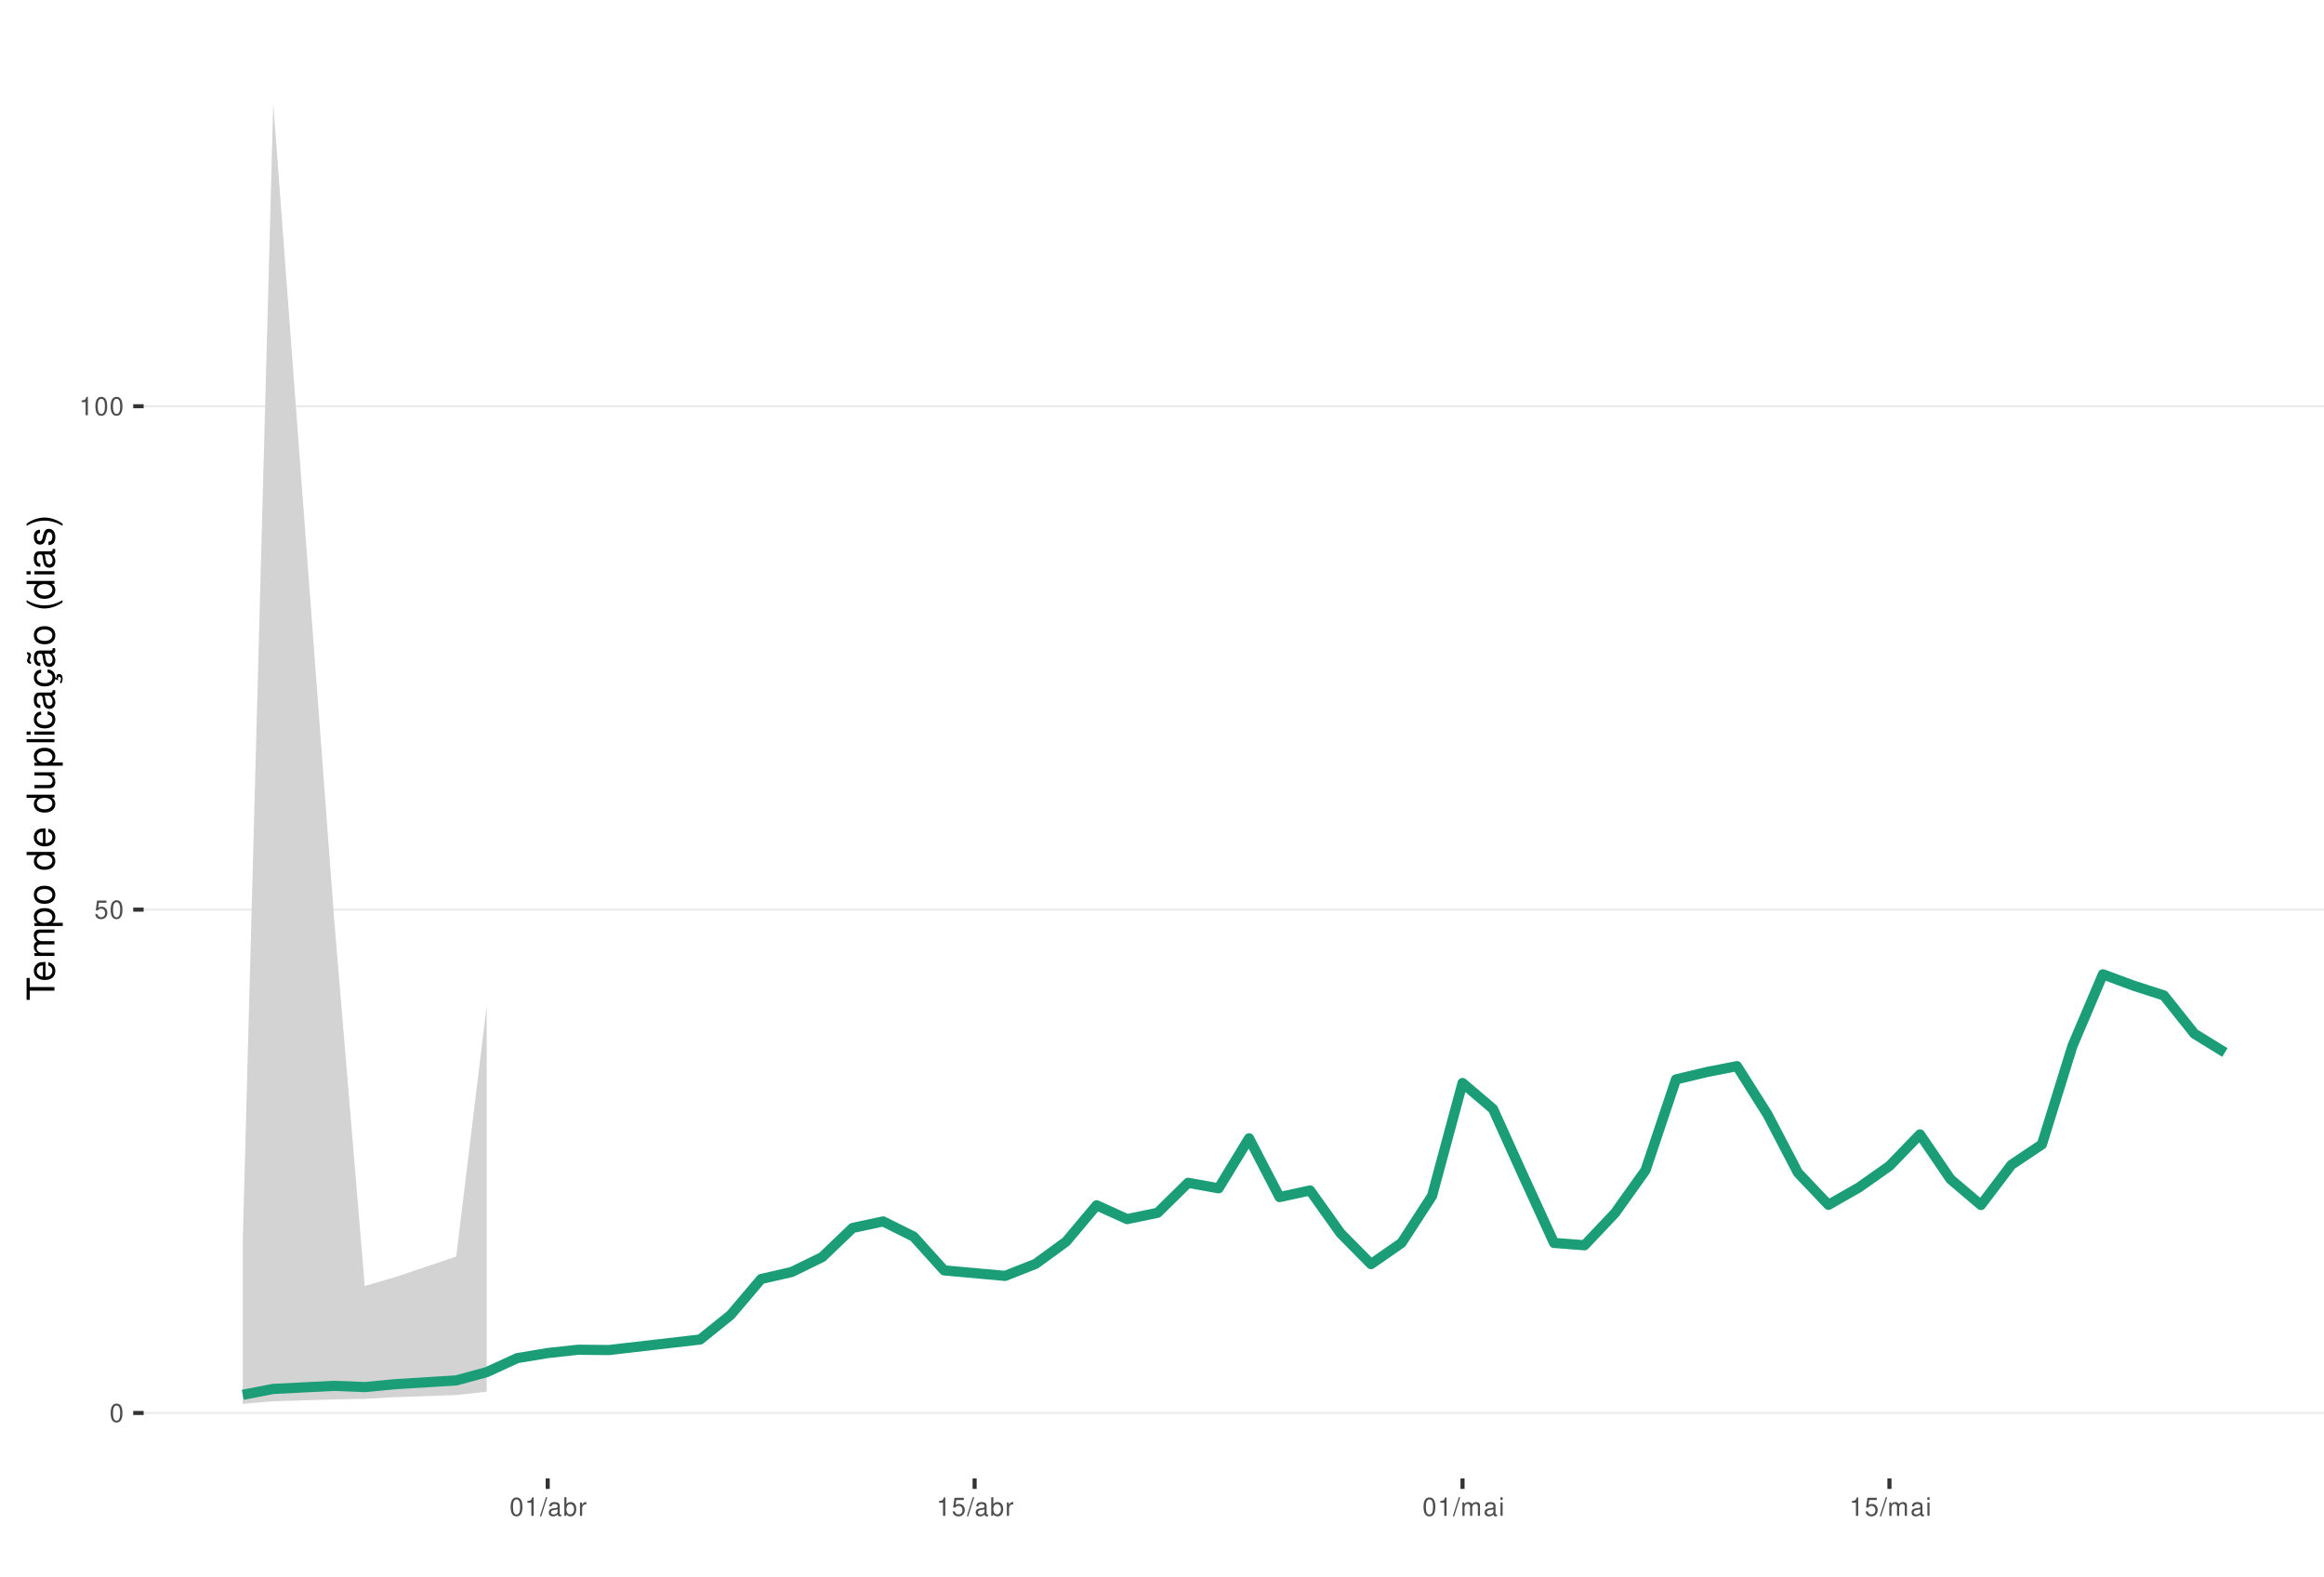
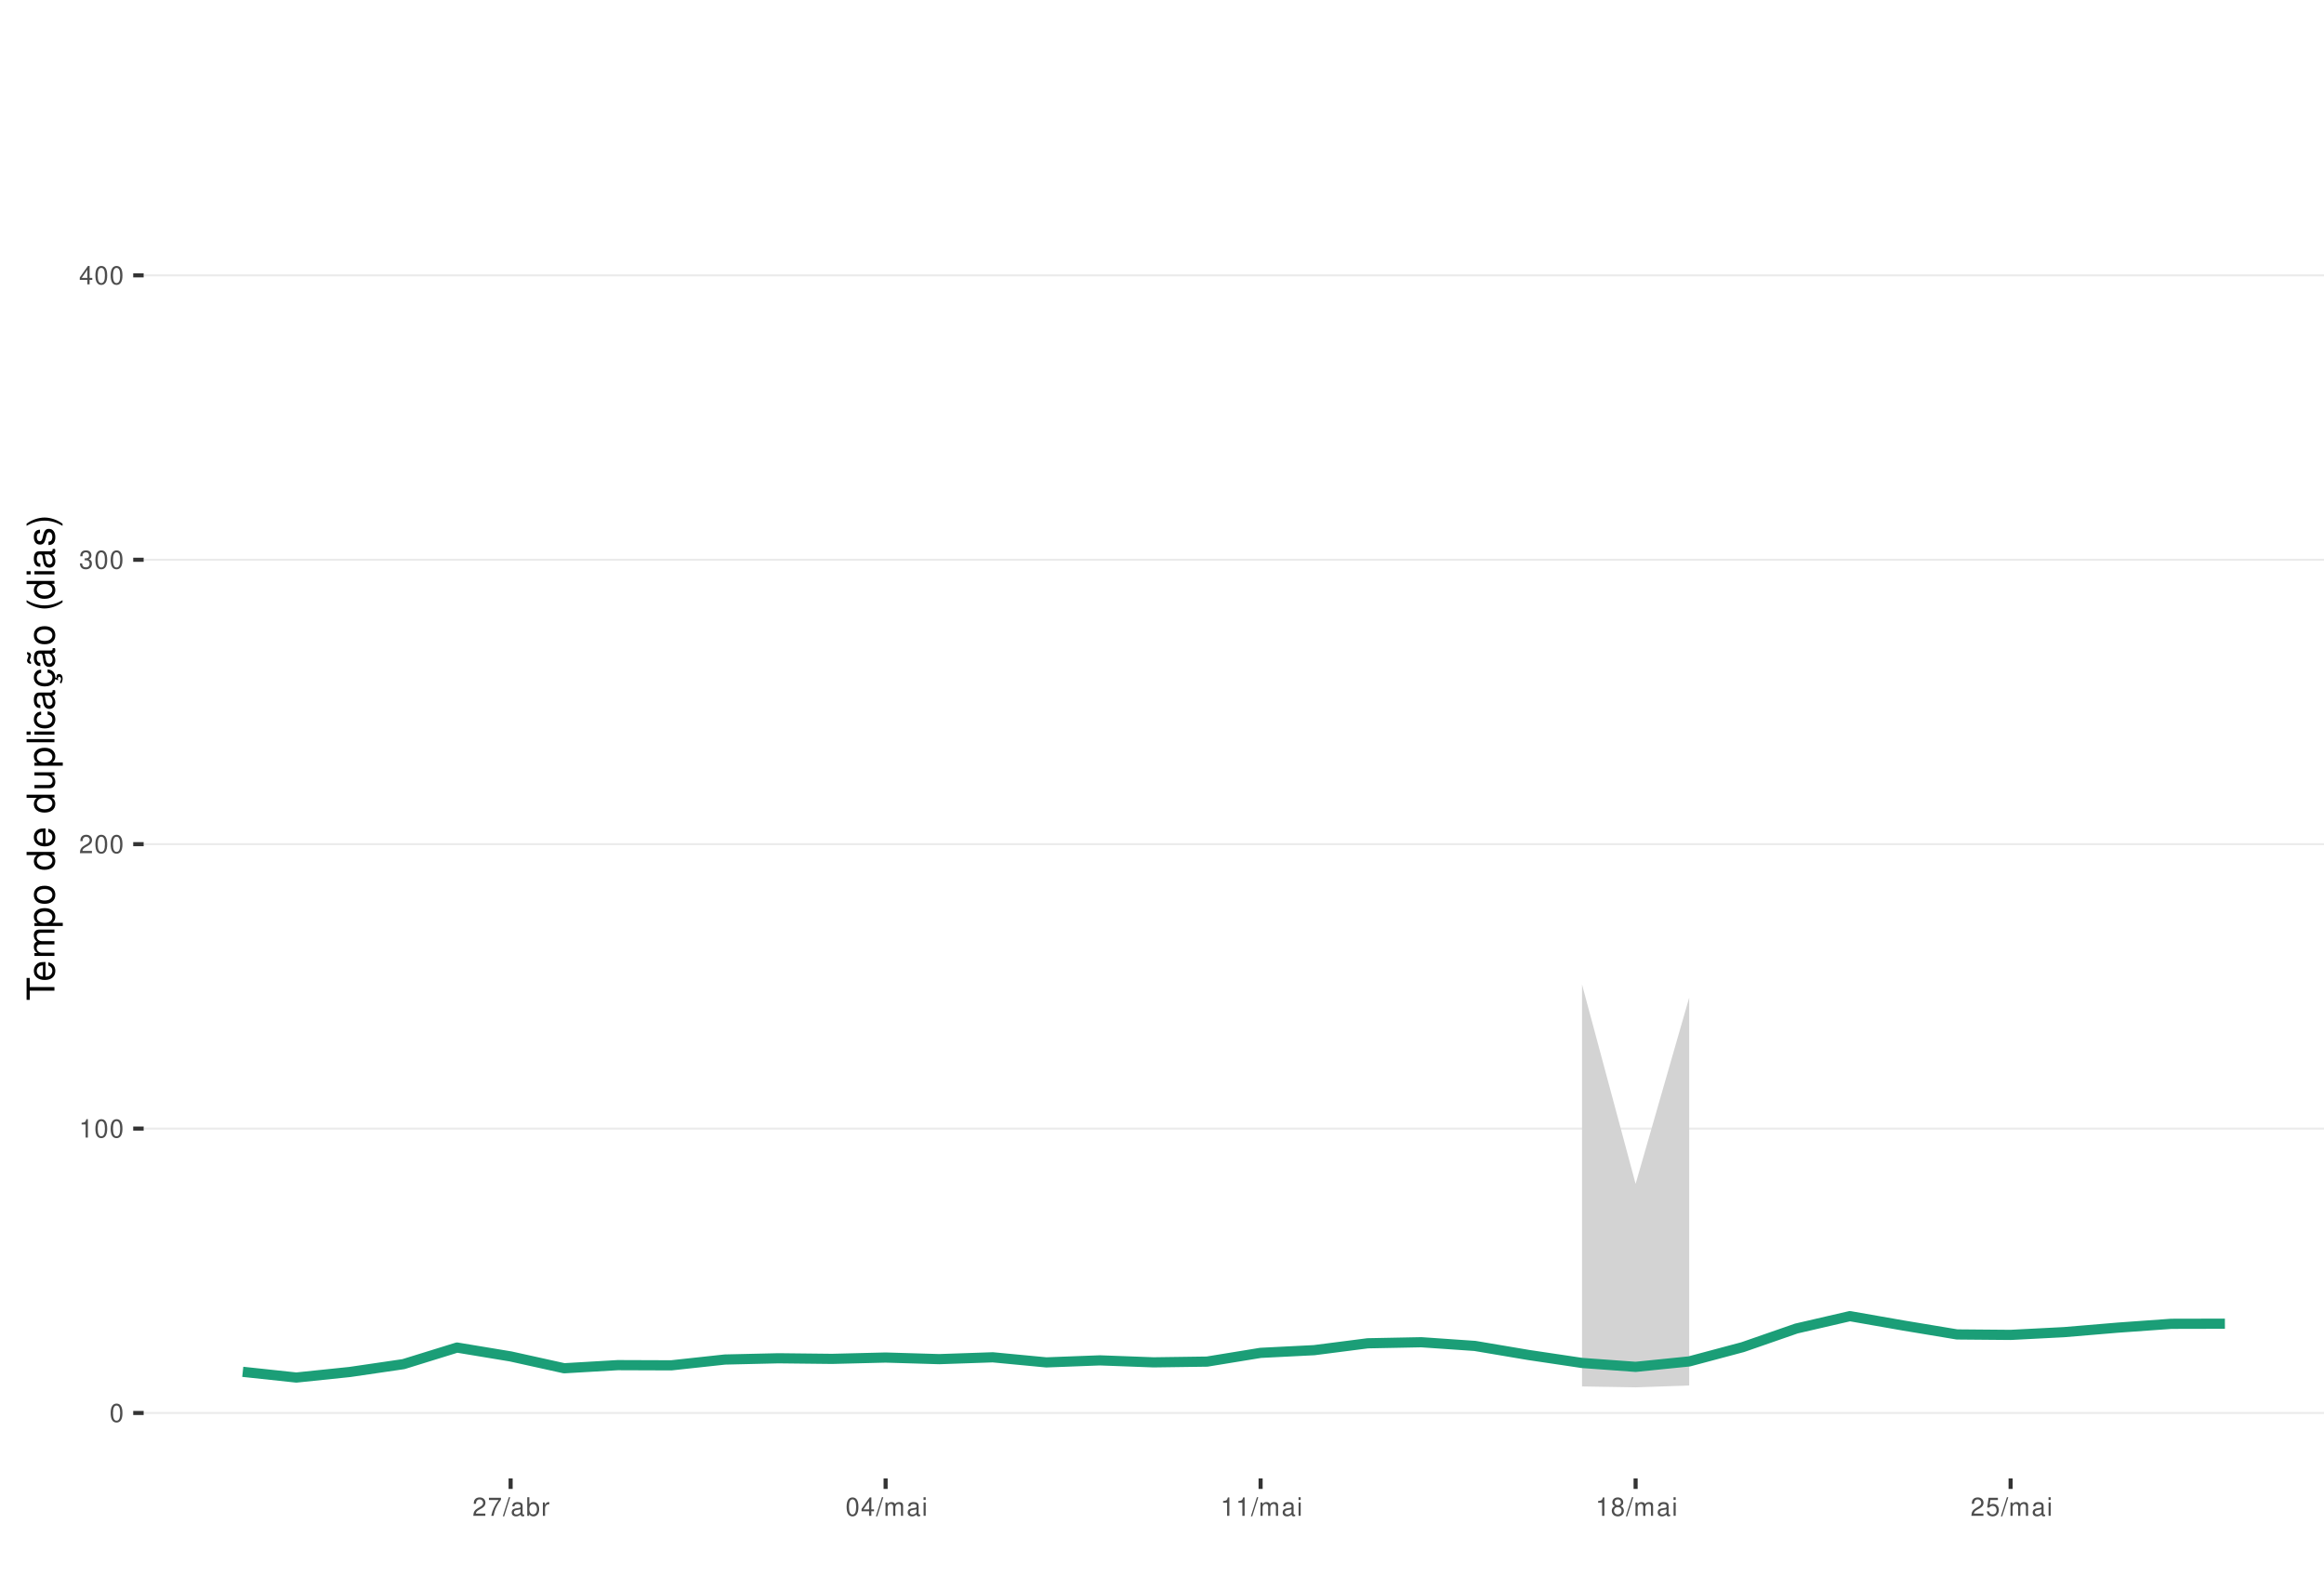
<svg xmlns="http://www.w3.org/2000/svg" xmlns:xlink="http://www.w3.org/1999/xlink" width="609pt" height="413pt" viewBox="0 0 609 413" version="1.1">
  <defs>
    <g>
      <symbol overflow="visible" id="glyph0-0">
        <path style="stroke:none;" d="" />
      </symbol>
      <symbol overflow="visible" id="glyph0-1">
        <path style="stroke:none;" d="M 1.828 -4.812 C 1.391 -4.812 0.984 -4.609 0.75 -4.281 C 0.438 -3.859 0.281 -3.219 0.281 -2.328 C 0.281 -0.703 0.812 0.156 1.828 0.156 C 2.828 0.156 3.375 -0.703 3.375 -2.297 C 3.375 -3.219 3.234 -3.844 2.922 -4.281 C 2.672 -4.625 2.281 -4.812 1.828 -4.812 Z M 1.828 -4.297 C 2.469 -4.297 2.781 -3.641 2.781 -2.344 C 2.781 -0.969 2.469 -0.328 1.812 -0.328 C 1.203 -0.328 0.891 -1 0.891 -2.328 C 0.891 -3.641 1.203 -4.297 1.828 -4.297 Z M 1.828 -4.297 " />
      </symbol>
      <symbol overflow="visible" id="glyph0-2">
+         <path style="stroke:none;" d="M 1.719 -3.422 L 1.719 0 L 2.312 0 L 2.312 -4.812 L 1.922 -4.812 C 1.719 -4.078 1.578 -3.969 0.672 -3.859 L 0.672 -3.422 Z M 1.719 -3.422 " />
+       </symbol>
+       <symbol overflow="visible" id="glyph0-3">
+         <path style="stroke:none;" d="M 3.375 -0.578 L 0.891 -0.578 C 0.938 -0.984 1.156 -1.234 1.734 -1.578 L 2.406 -1.953 C 3.062 -2.328 3.406 -2.812 3.406 -3.406 C 3.406 -3.812 3.234 -4.188 2.969 -4.438 C 2.688 -4.688 2.344 -4.812 1.891 -4.812 C 1.297 -4.812 0.844 -4.594 0.578 -4.188 C 0.422 -3.938 0.344 -3.641 0.328 -3.141 L 0.922 -3.141 C 0.938 -3.469 0.984 -3.672 1.062 -3.828 C 1.219 -4.125 1.516 -4.297 1.875 -4.297 C 2.406 -4.297 2.797 -3.906 2.797 -3.391 C 2.797 -3.016 2.578 -2.672 2.156 -2.438 L 1.547 -2.078 C 0.562 -1.516 0.281 -1.062 0.219 0 L 3.375 0 Z M 3.375 -0.578 " />
+       </symbol>
+       <symbol overflow="visible" id="glyph0-4">
+         <path style="stroke:none;" d="M 1.469 -2.219 L 1.797 -2.219 C 2.422 -2.219 2.766 -1.922 2.766 -1.344 C 2.766 -0.734 2.406 -0.359 1.797 -0.359 C 1.156 -0.359 0.844 -0.688 0.797 -1.391 L 0.219 -1.391 C 0.234 -1.016 0.312 -0.766 0.422 -0.547 C 0.672 -0.078 1.125 0.156 1.766 0.156 C 2.75 0.156 3.375 -0.438 3.375 -1.344 C 3.375 -1.953 3.141 -2.297 2.562 -2.484 C 3.016 -2.672 3.234 -3 3.234 -3.484 C 3.234 -4.312 2.688 -4.812 1.797 -4.812 C 0.844 -4.812 0.328 -4.281 0.312 -3.266 L 0.906 -3.266 C 0.906 -3.547 0.938 -3.719 1 -3.875 C 1.141 -4.141 1.438 -4.297 1.797 -4.297 C 2.312 -4.297 2.625 -3.984 2.625 -3.469 C 2.625 -3.125 2.516 -2.922 2.25 -2.812 C 2.094 -2.75 1.875 -2.719 1.469 -2.703 Z M 1.469 -2.219 " />
+       </symbol>
+       <symbol overflow="visible" id="glyph0-5">
+         <path style="stroke:none;" d="M 2.172 -1.172 L 2.172 0 L 2.766 0 L 2.766 -1.172 L 3.469 -1.172 L 3.469 -1.688 L 2.766 -1.688 L 2.766 -4.812 L 2.328 -4.812 L 0.188 -1.781 L 0.188 -1.172 Z M 2.172 -1.688 L 0.703 -1.688 L 2.172 -3.812 Z M 2.172 -1.688 " />
+       </symbol>
+       <symbol overflow="visible" id="glyph0-6">
+         <path style="stroke:none;" d="M 3.469 -4.719 L 0.312 -4.719 L 0.312 -4.141 L 2.859 -4.141 C 1.734 -2.531 1.266 -1.547 0.922 0 L 1.547 0 C 1.797 -1.516 2.391 -2.812 3.469 -4.234 Z M 3.469 -4.719 " />
+       </symbol>
+       <symbol overflow="visible" id="glyph0-7">
+         <path style="stroke:none;" d="M 1.531 -4.859 L -0.047 0.141 L 0.312 0.141 L 1.891 -4.859 Z M 1.531 -4.859 " />
+       </symbol>
+       <symbol overflow="visible" id="glyph0-8">
+         <path style="stroke:none;" d="M 3.562 -0.328 C 3.5 -0.312 3.469 -0.312 3.438 -0.312 C 3.25 -0.312 3.141 -0.406 3.141 -0.578 L 3.141 -2.641 C 3.141 -3.25 2.688 -3.594 1.828 -3.594 C 1.312 -3.594 0.906 -3.438 0.672 -3.188 C 0.516 -3 0.453 -2.797 0.438 -2.453 L 0.984 -2.453 C 1.031 -2.875 1.297 -3.078 1.812 -3.078 C 2.312 -3.078 2.594 -2.891 2.594 -2.562 L 2.594 -2.406 C 2.578 -2.172 2.469 -2.078 2.016 -2.031 C 1.219 -1.922 1.109 -1.891 0.891 -1.812 C 0.484 -1.641 0.281 -1.328 0.281 -0.875 C 0.281 -0.25 0.719 0.156 1.422 0.156 C 1.859 0.156 2.219 0 2.609 -0.359 C 2.656 0 2.828 0.156 3.188 0.156 C 3.297 0.156 3.375 0.141 3.562 0.094 Z M 2.594 -1.094 C 2.594 -0.906 2.531 -0.797 2.375 -0.641 C 2.141 -0.438 1.875 -0.328 1.547 -0.328 C 1.109 -0.328 0.859 -0.547 0.859 -0.891 C 0.859 -1.266 1.094 -1.438 1.703 -1.531 C 2.297 -1.609 2.406 -1.641 2.594 -1.719 Z M 2.594 -1.094 " />
+       </symbol>
+       <symbol overflow="visible" id="glyph0-9">
+         <path style="stroke:none;" d="M 0.359 -4.859 L 0.359 0 L 0.859 0 L 0.859 -0.453 C 1.125 -0.047 1.484 0.156 1.969 0.156 C 2.875 0.156 3.484 -0.594 3.484 -1.75 C 3.484 -2.891 2.922 -3.594 1.984 -3.594 C 1.516 -3.594 1.172 -3.406 0.906 -3.016 L 0.906 -4.859 Z M 1.891 -3.062 C 2.5 -3.062 2.906 -2.531 2.906 -1.703 C 2.906 -0.906 2.484 -0.359 1.891 -0.359 C 1.297 -0.359 0.906 -0.906 0.906 -1.719 C 0.906 -2.531 1.297 -3.062 1.891 -3.062 Z M 1.891 -3.062 " />
+       </symbol>
+       <symbol overflow="visible" id="glyph0-10">
+         <path style="stroke:none;" d="M 0.453 -3.484 L 0.453 0 L 1.016 0 L 1.016 -1.812 C 1.031 -2.656 1.375 -3.016 2.141 -3 L 2.141 -3.562 C 2.047 -3.578 1.984 -3.594 1.922 -3.594 C 1.562 -3.594 1.297 -3.375 0.969 -2.859 L 0.969 -3.484 Z M 0.453 -3.484 " />
+       </symbol>
+       <symbol overflow="visible" id="glyph0-11">
+         <path style="stroke:none;" d="M 0.469 -3.484 L 0.469 0 L 1.031 0 L 1.031 -2.188 C 1.031 -2.703 1.391 -3.109 1.844 -3.109 C 2.25 -3.109 2.484 -2.844 2.484 -2.406 L 2.484 0 L 3.047 0 L 3.047 -2.188 C 3.047 -2.703 3.422 -3.109 3.875 -3.109 C 4.266 -3.109 4.516 -2.844 4.516 -2.406 L 4.516 0 L 5.078 0 L 5.078 -2.609 C 5.078 -3.234 4.719 -3.594 4.062 -3.594 C 3.594 -3.594 3.312 -3.453 2.984 -3.062 C 2.781 -3.422 2.5 -3.594 2.047 -3.594 C 1.578 -3.594 1.266 -3.422 0.984 -3 L 0.984 -3.484 Z M 0.469 -3.484 " />
+       </symbol>
+       <symbol overflow="visible" id="glyph0-12">
+         <path style="stroke:none;" d="M 1 -3.484 L 0.453 -3.484 L 0.453 0 L 1 0 Z M 1 -4.859 L 0.438 -4.859 L 0.438 -4.156 L 1 -4.156 Z M 1 -4.859 " />
+       </symbol>
+       <symbol overflow="visible" id="glyph0-13">
+         <path style="stroke:none;" d="M 2.609 -2.531 C 3.094 -2.828 3.25 -3.078 3.25 -3.531 C 3.25 -4.281 2.672 -4.812 1.828 -4.812 C 1 -4.812 0.406 -4.281 0.406 -3.531 C 0.406 -3.078 0.562 -2.844 1.047 -2.531 C 0.516 -2.266 0.25 -1.875 0.25 -1.344 C 0.25 -0.453 0.891 0.156 1.828 0.156 C 2.766 0.156 3.422 -0.453 3.422 -1.344 C 3.422 -1.875 3.141 -2.266 2.609 -2.531 Z M 1.828 -4.297 C 2.328 -4.297 2.656 -4 2.656 -3.516 C 2.656 -3.062 2.328 -2.766 1.828 -2.766 C 1.328 -2.766 1.016 -3.062 1.016 -3.531 C 1.016 -4 1.328 -4.297 1.828 -4.297 Z M 1.828 -2.266 C 2.422 -2.266 2.812 -1.891 2.812 -1.328 C 2.812 -0.75 2.422 -0.359 1.812 -0.359 C 1.25 -0.359 0.844 -0.766 0.844 -1.312 C 0.844 -1.891 1.234 -2.266 1.828 -2.266 Z M 1.828 -2.266 " />
+       </symbol>
+       <symbol overflow="visible" id="glyph0-14">
        <path style="stroke:none;" d="M 3.172 -4.719 L 0.734 -4.719 L 0.375 -2.156 L 0.922 -2.156 C 1.188 -2.469 1.422 -2.594 1.797 -2.594 C 2.422 -2.594 2.812 -2.156 2.812 -1.453 C 2.812 -0.781 2.422 -0.359 1.781 -0.359 C 1.266 -0.359 0.953 -0.625 0.812 -1.156 L 0.234 -1.156 C 0.312 -0.766 0.375 -0.578 0.516 -0.406 C 0.781 -0.047 1.266 0.156 1.797 0.156 C 2.75 0.156 3.422 -0.547 3.422 -1.531 C 3.422 -2.469 2.797 -3.109 1.891 -3.109 C 1.562 -3.109 1.297 -3.016 1.016 -2.828 L 1.203 -4.141 L 3.172 -4.141 Z M 3.172 -4.719 " />
-       </symbol>
-       <symbol overflow="visible" id="glyph0-3">
-         <path style="stroke:none;" d="M 1.719 -3.422 L 1.719 0 L 2.312 0 L 2.312 -4.812 L 1.922 -4.812 C 1.719 -4.078 1.578 -3.969 0.672 -3.859 L 0.672 -3.422 Z M 1.719 -3.422 " />
-       </symbol>
-       <symbol overflow="visible" id="glyph0-4">
-         <path style="stroke:none;" d="M 1.531 -4.859 L -0.047 0.141 L 0.312 0.141 L 1.891 -4.859 Z M 1.531 -4.859 " />
-       </symbol>
-       <symbol overflow="visible" id="glyph0-5">
-         <path style="stroke:none;" d="M 3.562 -0.328 C 3.5 -0.312 3.469 -0.312 3.438 -0.312 C 3.25 -0.312 3.141 -0.406 3.141 -0.578 L 3.141 -2.641 C 3.141 -3.25 2.688 -3.594 1.828 -3.594 C 1.312 -3.594 0.906 -3.438 0.672 -3.188 C 0.516 -3 0.453 -2.797 0.438 -2.453 L 0.984 -2.453 C 1.031 -2.875 1.297 -3.078 1.812 -3.078 C 2.312 -3.078 2.594 -2.891 2.594 -2.562 L 2.594 -2.406 C 2.578 -2.172 2.469 -2.078 2.016 -2.031 C 1.219 -1.922 1.109 -1.891 0.891 -1.812 C 0.484 -1.641 0.281 -1.328 0.281 -0.875 C 0.281 -0.25 0.719 0.156 1.422 0.156 C 1.859 0.156 2.219 0 2.609 -0.359 C 2.656 0 2.828 0.156 3.188 0.156 C 3.297 0.156 3.375 0.141 3.562 0.094 Z M 2.594 -1.094 C 2.594 -0.906 2.531 -0.797 2.375 -0.641 C 2.141 -0.438 1.875 -0.328 1.547 -0.328 C 1.109 -0.328 0.859 -0.547 0.859 -0.891 C 0.859 -1.266 1.094 -1.438 1.703 -1.531 C 2.297 -1.609 2.406 -1.641 2.594 -1.719 Z M 2.594 -1.094 " />
-       </symbol>
-       <symbol overflow="visible" id="glyph0-6">
-         <path style="stroke:none;" d="M 0.359 -4.859 L 0.359 0 L 0.859 0 L 0.859 -0.453 C 1.125 -0.047 1.484 0.156 1.969 0.156 C 2.875 0.156 3.484 -0.594 3.484 -1.75 C 3.484 -2.891 2.922 -3.594 1.984 -3.594 C 1.516 -3.594 1.172 -3.406 0.906 -3.016 L 0.906 -4.859 Z M 1.891 -3.062 C 2.5 -3.062 2.906 -2.531 2.906 -1.703 C 2.906 -0.906 2.484 -0.359 1.891 -0.359 C 1.297 -0.359 0.906 -0.906 0.906 -1.719 C 0.906 -2.531 1.297 -3.062 1.891 -3.062 Z M 1.891 -3.062 " />
-       </symbol>
-       <symbol overflow="visible" id="glyph0-7">
-         <path style="stroke:none;" d="M 0.453 -3.484 L 0.453 0 L 1.016 0 L 1.016 -1.812 C 1.031 -2.656 1.375 -3.016 2.141 -3 L 2.141 -3.562 C 2.047 -3.578 1.984 -3.594 1.922 -3.594 C 1.562 -3.594 1.297 -3.375 0.969 -2.859 L 0.969 -3.484 Z M 0.453 -3.484 " />
-       </symbol>
-       <symbol overflow="visible" id="glyph0-8">
-         <path style="stroke:none;" d="M 0.469 -3.484 L 0.469 0 L 1.031 0 L 1.031 -2.188 C 1.031 -2.703 1.391 -3.109 1.844 -3.109 C 2.25 -3.109 2.484 -2.844 2.484 -2.406 L 2.484 0 L 3.047 0 L 3.047 -2.188 C 3.047 -2.703 3.422 -3.109 3.875 -3.109 C 4.266 -3.109 4.516 -2.844 4.516 -2.406 L 4.516 0 L 5.078 0 L 5.078 -2.609 C 5.078 -3.234 4.719 -3.594 4.062 -3.594 C 3.594 -3.594 3.312 -3.453 2.984 -3.062 C 2.781 -3.422 2.5 -3.594 2.047 -3.594 C 1.578 -3.594 1.266 -3.422 0.984 -3 L 0.984 -3.484 Z M 0.469 -3.484 " />
-       </symbol>
-       <symbol overflow="visible" id="glyph0-9">
-         <path style="stroke:none;" d="M 1 -3.484 L 0.453 -3.484 L 0.453 0 L 1 0 Z M 1 -4.859 L 0.438 -4.859 L 0.438 -4.156 L 1 -4.156 Z M 1 -4.859 " />
      </symbol>
      <symbol overflow="visible" id="glyph1-0">
        <path style="stroke:none;" d="" />
      </symbol>
      <symbol overflow="visible" id="glyph1-1">
        <path style="stroke:none;" d="M -6.469 -3.547 L -6.469 -5.938 L -7.297 -5.938 L -7.297 -0.203 L -6.469 -0.203 L -6.469 -2.609 L 0 -2.609 L 0 -3.547 Z M -6.469 -3.547 " />
      </symbol>
      <symbol overflow="visible" id="glyph1-2">
        <path style="stroke:none;" d="M -2.344 -5.125 C -3.141 -5.125 -3.625 -5.062 -4.016 -4.922 C -4.875 -4.578 -5.391 -3.781 -5.391 -2.797 C -5.391 -1.344 -4.281 -0.406 -2.547 -0.406 C -0.812 -0.406 0.234 -1.297 0.234 -2.781 C 0.234 -3.984 -0.453 -4.812 -1.594 -5.016 L -1.594 -4.188 C -0.906 -3.953 -0.547 -3.484 -0.547 -2.812 C -0.547 -2.281 -0.781 -1.828 -1.219 -1.547 C -1.516 -1.344 -1.812 -1.281 -2.344 -1.266 Z M -3.016 -1.297 C -3.984 -1.359 -4.625 -1.953 -4.625 -2.797 C -4.625 -3.641 -3.953 -4.234 -3.016 -4.234 Z M -3.016 -1.297 " />
      </symbol>
      <symbol overflow="visible" id="glyph1-3">
        <path style="stroke:none;" d="M -5.234 -0.703 L 0 -0.703 L 0 -1.547 L -3.297 -1.547 C -4.047 -1.547 -4.656 -2.094 -4.656 -2.766 C -4.656 -3.391 -4.281 -3.734 -3.609 -3.734 L 0 -3.734 L 0 -4.578 L -3.297 -4.578 C -4.047 -4.578 -4.656 -5.125 -4.656 -5.812 C -4.656 -6.422 -4.266 -6.781 -3.609 -6.781 L 0 -6.781 L 0 -7.625 L -3.938 -7.625 C -4.875 -7.625 -5.391 -7.078 -5.391 -6.094 C -5.391 -5.406 -5.188 -4.984 -4.594 -4.484 C -5.156 -4.188 -5.391 -3.766 -5.391 -3.078 C -5.391 -2.375 -5.125 -1.906 -4.5 -1.469 L -5.234 -1.469 Z M -5.234 -0.703 " />
      </symbol>
      <symbol overflow="visible" id="glyph1-4">
        <path style="stroke:none;" d="M 2.188 -0.547 L 2.188 -1.375 L -0.547 -1.375 C -0.016 -1.812 0.234 -2.312 0.234 -2.984 C 0.234 -4.344 -0.859 -5.234 -2.531 -5.234 C -4.297 -5.234 -5.391 -4.375 -5.391 -2.984 C -5.391 -2.266 -5.062 -1.703 -4.453 -1.312 L -5.234 -1.312 L -5.234 -0.547 Z M -4.609 -2.844 C -4.609 -3.766 -3.797 -4.359 -2.547 -4.359 C -1.359 -4.359 -0.547 -3.75 -0.547 -2.844 C -0.547 -1.953 -1.344 -1.375 -2.578 -1.375 C -3.812 -1.375 -4.609 -1.953 -4.609 -2.844 Z M -4.609 -2.844 " />
      </symbol>
      <symbol overflow="visible" id="glyph1-5">
        <path style="stroke:none;" d="M -5.391 -2.719 C -5.391 -1.234 -4.344 -0.359 -2.578 -0.359 C -0.812 -0.359 0.234 -1.234 0.234 -2.734 C 0.234 -4.203 -0.812 -5.094 -2.547 -5.094 C -4.359 -5.094 -5.391 -4.234 -5.391 -2.719 Z M -4.625 -2.734 C -4.625 -3.672 -3.844 -4.234 -2.547 -4.234 C -1.312 -4.234 -0.547 -3.656 -0.547 -2.734 C -0.547 -1.797 -1.312 -1.234 -2.578 -1.234 C -3.844 -1.234 -4.625 -1.797 -4.625 -2.734 Z M -4.625 -2.734 " />
      </symbol>
      <symbol overflow="visible" id="glyph1-6">
        <path style="stroke:none;" d="" />
      </symbol>
      <symbol overflow="visible" id="glyph1-7">
        <path style="stroke:none;" d="M -7.297 -4.953 L -7.297 -4.125 L -4.578 -4.125 C -5.109 -3.766 -5.391 -3.203 -5.391 -2.516 C -5.391 -1.156 -4.297 -0.266 -2.625 -0.266 C -0.859 -0.266 0.234 -1.125 0.234 -2.547 C 0.234 -3.266 -0.047 -3.766 -0.688 -4.203 L 0 -4.203 L 0 -4.953 Z M -4.609 -2.656 C -4.609 -3.547 -3.812 -4.125 -2.562 -4.125 C -1.344 -4.125 -0.547 -3.547 -0.547 -2.656 C -0.547 -1.734 -1.359 -1.125 -2.578 -1.125 C -3.797 -1.125 -4.609 -1.734 -4.609 -2.656 Z M -4.609 -2.656 " />
      </symbol>
      <symbol overflow="visible" id="glyph1-8">
        <path style="stroke:none;" d="M 0 -4.812 L -5.234 -4.812 L -5.234 -3.984 L -2.266 -3.984 C -1.203 -3.984 -0.5 -3.438 -0.5 -2.562 C -0.5 -1.906 -0.906 -1.484 -1.531 -1.484 L -5.234 -1.484 L -5.234 -0.656 L -1.203 -0.656 C -0.328 -0.656 0.234 -1.297 0.234 -2.312 C 0.234 -3.094 -0.047 -3.578 -0.734 -4.062 L 0 -4.062 Z M 0 -4.812 " />
      </symbol>
      <symbol overflow="visible" id="glyph1-9">
        <path style="stroke:none;" d="M -7.297 -1.516 L -7.297 -0.688 L 0 -0.688 L 0 -1.516 Z M -7.297 -1.516 " />
      </symbol>
      <symbol overflow="visible" id="glyph1-10">
        <path style="stroke:none;" d="M -5.234 -1.5 L -5.234 -0.672 L 0 -0.672 L 0 -1.5 Z M -7.297 -1.5 L -7.297 -0.656 L -6.234 -0.656 L -6.234 -1.5 Z M -7.297 -1.5 " />
      </symbol>
      <symbol overflow="visible" id="glyph1-11">
        <path style="stroke:none;" d="M -3.484 -4.703 C -3.984 -4.672 -4.312 -4.562 -4.609 -4.359 C -5.094 -4 -5.391 -3.375 -5.391 -2.641 C -5.391 -1.219 -4.266 -0.312 -2.531 -0.312 C -0.844 -0.312 0.234 -1.203 0.234 -2.625 C 0.234 -3.875 -0.516 -4.672 -1.797 -4.766 L -1.797 -3.938 C -0.953 -3.797 -0.547 -3.359 -0.547 -2.656 C -0.547 -1.734 -1.297 -1.188 -2.531 -1.188 C -3.844 -1.188 -4.625 -1.719 -4.625 -2.625 C -4.625 -3.328 -4.203 -3.766 -3.484 -3.875 Z M -3.484 -4.703 " />
      </symbol>
      <symbol overflow="visible" id="glyph1-12">
        <path style="stroke:none;" d="M -0.484 -5.344 C -0.469 -5.266 -0.469 -5.219 -0.469 -5.172 C -0.469 -4.875 -0.625 -4.719 -0.875 -4.719 L -3.953 -4.719 C -4.891 -4.719 -5.391 -4.047 -5.391 -2.75 C -5.391 -1.984 -5.172 -1.375 -4.781 -1.016 C -4.516 -0.766 -4.203 -0.672 -3.688 -0.656 L -3.688 -1.484 C -4.328 -1.562 -4.625 -1.938 -4.625 -2.719 C -4.625 -3.484 -4.344 -3.891 -3.844 -3.891 L -3.625 -3.891 C -3.266 -3.875 -3.125 -3.703 -3.047 -3.016 C -2.891 -1.844 -2.844 -1.656 -2.719 -1.344 C -2.453 -0.734 -2 -0.422 -1.312 -0.422 C -0.375 -0.422 0.234 -1.078 0.234 -2.141 C 0.234 -2.797 0 -3.328 -0.547 -3.922 C 0 -3.984 0.234 -4.234 0.234 -4.781 C 0.234 -4.953 0.203 -5.062 0.141 -5.344 Z M -1.656 -3.891 C -1.375 -3.891 -1.203 -3.812 -0.969 -3.562 C -0.656 -3.219 -0.5 -2.812 -0.5 -2.312 C -0.5 -1.672 -0.812 -1.297 -1.344 -1.297 C -1.891 -1.297 -2.172 -1.656 -2.297 -2.547 C -2.422 -3.438 -2.453 -3.609 -2.594 -3.891 Z M -1.656 -3.891 " />
      </symbol>
      <symbol overflow="visible" id="glyph1-13">
        <path style="stroke:none;" d="M 0.234 -2.641 C 0.234 -3.875 -0.547 -4.703 -1.797 -4.766 L -1.797 -3.938 C -0.953 -3.797 -0.531 -3.359 -0.531 -2.656 C -0.531 -1.734 -1.281 -1.188 -2.516 -1.188 C -3.844 -1.188 -4.625 -1.719 -4.625 -2.625 C -4.625 -3.328 -4.203 -3.766 -3.484 -3.875 L -3.484 -4.703 C -3.984 -4.672 -4.312 -4.562 -4.609 -4.359 C -5.094 -4 -5.391 -3.375 -5.391 -2.641 C -5.391 -1.219 -4.266 -0.312 -2.531 -0.312 C -1.469 -0.312 -0.625 -0.672 -0.156 -1.312 C 0.047 -1.594 0.125 -1.812 0.203 -2.25 L 0.922 -1.938 L 0.984 -2.062 C 0.938 -2.188 0.906 -2.25 0.906 -2.375 C 0.906 -2.656 1.047 -2.828 1.281 -2.828 C 1.547 -2.828 1.734 -2.594 1.734 -2.297 C 1.734 -2.031 1.672 -1.844 1.438 -1.406 L 1.406 -1.312 L 1.812 -1.094 C 2.078 -1.75 2.141 -1.953 2.141 -2.344 C 2.141 -3.109 1.781 -3.578 1.203 -3.578 C 0.781 -3.578 0.547 -3.297 0.547 -2.797 C 0.547 -2.703 0.547 -2.641 0.562 -2.516 Z M 0.234 -2.641 " />
      </symbol>
      <symbol overflow="visible" id="glyph1-14">
        <path style="stroke:none;" d="M -0.484 -5.344 C -0.469 -5.266 -0.469 -5.219 -0.469 -5.172 C -0.469 -4.875 -0.625 -4.719 -0.875 -4.719 L -3.953 -4.719 C -4.891 -4.719 -5.391 -4.047 -5.391 -2.75 C -5.391 -1.984 -5.172 -1.375 -4.781 -1.016 C -4.516 -0.766 -4.203 -0.672 -3.688 -0.656 L -3.688 -1.484 C -4.328 -1.562 -4.625 -1.938 -4.625 -2.719 C -4.625 -3.484 -4.344 -3.891 -3.844 -3.891 L -3.625 -3.891 C -3.266 -3.875 -3.125 -3.703 -3.047 -3.016 C -2.891 -1.844 -2.844 -1.656 -2.719 -1.344 C -2.453 -0.734 -2 -0.422 -1.312 -0.422 C -0.375 -0.422 0.234 -1.078 0.234 -2.141 C 0.234 -2.797 0 -3.328 -0.547 -3.922 C 0 -3.984 0.234 -4.234 0.234 -4.781 C 0.234 -4.953 0.203 -5.062 0.141 -5.344 Z M -1.656 -3.891 C -1.375 -3.891 -1.203 -3.812 -0.969 -3.562 C -0.656 -3.219 -0.5 -2.812 -0.5 -2.312 C -0.5 -1.672 -0.812 -1.297 -1.344 -1.297 C -1.891 -1.297 -2.172 -1.656 -2.297 -2.547 C -2.422 -3.438 -2.453 -3.609 -2.594 -3.891 Z M -7.172 -3.75 C -6.922 -3.672 -6.812 -3.547 -6.812 -3.375 C -6.812 -3.25 -6.875 -2.984 -6.984 -2.734 C -7.156 -2.312 -7.172 -2.25 -7.172 -2.047 C -7.172 -1.594 -6.797 -1.297 -6.141 -1.188 L -6.141 -1.766 C -6.375 -1.812 -6.5 -1.938 -6.5 -2.094 C -6.5 -2.203 -6.469 -2.344 -6.375 -2.578 C -6.156 -3.156 -6.125 -3.234 -6.125 -3.438 C -6.125 -3.922 -6.484 -4.219 -7.172 -4.312 Z M -7.172 -3.75 " />
      </symbol>
      <symbol overflow="visible" id="glyph1-15">
        <path style="stroke:none;" d="M -7.297 -2.359 C -5.984 -1.359 -4.156 -0.734 -2.594 -0.734 C -1.016 -0.734 0.812 -1.359 2.125 -2.359 L 2.125 -2.906 C 0.688 -2.031 -0.984 -1.547 -2.594 -1.547 C -4.188 -1.547 -5.875 -2.031 -7.297 -2.906 Z M -7.297 -2.359 " />
      </symbol>
      <symbol overflow="visible" id="glyph1-16">
        <path style="stroke:none;" d="M -3.781 -4.375 C -4.812 -4.375 -5.391 -3.688 -5.391 -2.484 C -5.391 -1.266 -4.766 -0.469 -3.797 -0.469 C -2.969 -0.469 -2.578 -0.891 -2.281 -2.125 L -2.094 -2.906 C -1.953 -3.484 -1.734 -3.719 -1.375 -3.719 C -0.875 -3.719 -0.547 -3.234 -0.547 -2.5 C -0.547 -2.047 -0.672 -1.672 -0.891 -1.453 C -1.047 -1.328 -1.188 -1.266 -1.562 -1.219 L -1.562 -0.344 C -0.344 -0.375 0.234 -1.062 0.234 -2.438 C 0.234 -3.75 -0.422 -4.594 -1.438 -4.594 C -2.203 -4.594 -2.641 -4.156 -2.891 -3.109 L -3.078 -2.312 C -3.234 -1.625 -3.453 -1.344 -3.828 -1.344 C -4.312 -1.344 -4.625 -1.766 -4.625 -2.453 C -4.625 -3.125 -4.328 -3.484 -3.781 -3.5 Z M -3.781 -4.375 " />
      </symbol>
      <symbol overflow="visible" id="glyph1-17">
        <path style="stroke:none;" d="M 2.125 -0.938 C 0.812 -1.938 -1.016 -2.562 -2.578 -2.562 C -4.156 -2.562 -5.984 -1.938 -7.297 -0.938 L -7.297 -0.375 C -5.859 -1.266 -4.188 -1.75 -2.578 -1.75 C -0.984 -1.75 0.703 -1.266 2.125 -0.375 Z M 2.125 -0.938 " />
      </symbol>
    </g>
    <clipPath id="clip1">
      <path d="M 37.645 9.961 L 609 9.961 L 609 387.328 L 37.645 387.328 Z M 37.645 9.961 " />
    </clipPath>
    <clipPath id="clip2">
      <path d="M 37.645 369 L 609 369 L 609 371 L 37.645 371 Z M 37.645 369 " />
    </clipPath>
    <clipPath id="clip3">
-       <path d="M 37.645 238 L 609 238 L 609 239 L 37.645 239 Z M 37.645 238 " />
+       <path d="M 37.645 295 L 609 295 L 609 296 L 37.645 296 Z M 37.645 295 " />
    </clipPath>
    <clipPath id="clip4">
-       <path d="M 37.645 106 L 609 106 L 609 107 L 37.645 107 Z M 37.645 106 " />
+       <path d="M 37.645 220 L 609 220 L 609 222 L 37.645 222 Z M 37.645 220 " />
+     </clipPath>
+     <clipPath id="clip5">
+       <path d="M 37.645 146 L 609 146 L 609 147 L 37.645 147 Z M 37.645 146 " />
+     </clipPath>
+     <clipPath id="clip6">
+       <path d="M 37.645 71 L 609 71 L 609 73 L 37.645 73 Z M 37.645 71 " />
    </clipPath>
  </defs>
  <g id="surface79">
    <rect x="0" y="0" width="609" height="413" style="fill:rgb(100%,100%,100%);fill-opacity:1;stroke:none;" />
    <rect x="0" y="0" width="609" height="413" style="fill:rgb(100%,100%,100%);fill-opacity:1;stroke:none;" />
    <path style="fill:none;stroke-width:1.067;stroke-linecap:round;stroke-linejoin:round;stroke:rgb(100%,100%,100%);stroke-opacity:1;stroke-miterlimit:10;" d="M 0 413 L 609 413 L 609 0 L 0 0 Z M 0 413 " />
    <g clip-path="url(#clip1)" clip-rule="nonzero">
      <path style=" stroke:none;fill-rule:nonzero;fill:rgb(100%,100%,100%);fill-opacity:1;" d="M 37.645 387.328 L 609 387.328 L 609 9.961 L 37.645 9.961 Z M 37.645 387.328 " />
    </g>
    <g clip-path="url(#clip2)" clip-rule="nonzero">
      <path style="fill:none;stroke-width:0.533;stroke-linecap:butt;stroke-linejoin:round;stroke:rgb(92.157%,92.157%,92.157%);stroke-opacity:1;stroke-miterlimit:10;" d="M 37.645 370.176 L 609 370.176 " />
    </g>
    <g clip-path="url(#clip3)" clip-rule="nonzero">
-       <path style="fill:none;stroke-width:0.533;stroke-linecap:butt;stroke-linejoin:round;stroke:rgb(92.157%,92.157%,92.157%);stroke-opacity:1;stroke-miterlimit:10;" d="M 37.645 238.305 L 609 238.305 " />
+       <path style="fill:none;stroke-width:0.533;stroke-linecap:butt;stroke-linejoin:round;stroke:rgb(92.157%,92.157%,92.157%);stroke-opacity:1;stroke-miterlimit:10;" d="M 37.645 295.668 L 609 295.668 " />
    </g>
    <g clip-path="url(#clip4)" clip-rule="nonzero">
-       <path style="fill:none;stroke-width:0.533;stroke-linecap:butt;stroke-linejoin:round;stroke:rgb(92.157%,92.157%,92.157%);stroke-opacity:1;stroke-miterlimit:10;" d="M 37.645 106.43 L 609 106.43 " />
-     </g>
-     <path style=" stroke:none;fill-rule:nonzero;fill:rgb(82.745%,82.745%,82.745%);fill-opacity:1;" d="M 63.617 325.062 L 71.605 27.117 L 87.59 241.105 L 95.578 336.902 L 103.57 334.578 L 119.551 329.184 L 127.543 263.504 L 127.543 364.602 L 119.551 365.48 L 103.57 366.031 L 95.578 366.48 L 87.59 366.613 L 71.605 367.105 L 63.617 367.789 Z M 63.617 325.062 " />
-     <path style="fill:none;stroke-width:2.667;stroke-linecap:butt;stroke-linejoin:round;stroke:rgb(10.588%,61.961%,46.667%);stroke-opacity:1;stroke-miterlimit:10;" d="M 63.617 365.41 L 71.605 363.875 L 87.59 363.066 L 95.578 363.391 L 103.57 362.633 L 119.551 361.645 L 127.543 359.473 L 135.535 355.805 L 143.527 354.473 L 151.516 353.605 L 159.508 353.688 L 183.48 350.926 L 191.473 344.48 L 199.461 335.074 L 207.453 333.246 L 215.445 329.348 L 223.434 321.699 L 231.426 319.992 L 239.418 323.965 L 247.41 332.82 L 263.391 334.262 L 271.383 331.105 L 279.371 325.289 L 287.363 315.766 L 295.355 319.383 L 303.344 317.734 L 311.336 309.871 L 319.328 311.316 L 327.316 298.215 L 335.309 313.617 L 343.301 311.875 L 351.289 323.082 L 359.281 331.176 L 367.273 325.625 L 375.266 313.309 L 383.254 283.73 L 391.246 290.527 L 399.238 308.188 L 407.227 325.621 L 415.219 326.238 L 423.211 317.797 L 431.199 306.605 L 439.191 282.789 L 447.184 280.875 L 455.172 279.309 L 463.164 291.949 L 471.156 307.242 L 479.148 315.648 L 487.137 311.09 L 495.129 305.461 L 503.121 297.188 L 511.109 308.91 L 519.102 315.691 L 527.094 305.156 L 535.082 299.812 L 543.074 274.043 L 551.066 255.254 L 559.055 258.215 L 567.047 260.793 L 575.039 270.816 L 583.031 275.738 " />
+       <path style="fill:none;stroke-width:0.533;stroke-linecap:butt;stroke-linejoin:round;stroke:rgb(92.157%,92.157%,92.157%);stroke-opacity:1;stroke-miterlimit:10;" d="M 37.645 221.156 L 609 221.156 " />
+     </g>
+     <g clip-path="url(#clip5)" clip-rule="nonzero">
+       <path style="fill:none;stroke-width:0.533;stroke-linecap:butt;stroke-linejoin:round;stroke:rgb(92.157%,92.157%,92.157%);stroke-opacity:1;stroke-miterlimit:10;" d="M 37.645 146.648 L 609 146.648 " />
+     </g>
+     <g clip-path="url(#clip6)" clip-rule="nonzero">
+       <path style="fill:none;stroke-width:0.533;stroke-linecap:butt;stroke-linejoin:round;stroke:rgb(92.157%,92.157%,92.157%);stroke-opacity:1;stroke-miterlimit:10;" d="M 37.645 72.141 L 609 72.141 " />
+     </g>
+     <path style=" stroke:none;fill-rule:nonzero;fill:rgb(82.745%,82.745%,82.745%);fill-opacity:1;" d="M 414.57 257.922 L 428.609 310.148 L 442.648 261.359 L 442.648 362.98 L 428.609 363.461 L 414.57 363.223 Z M 414.57 257.922 " />
+     <path style="fill:none;stroke-width:2.667;stroke-linecap:butt;stroke-linejoin:round;stroke:rgb(10.588%,61.961%,46.667%);stroke-opacity:1;stroke-miterlimit:10;" d="M 63.617 359.391 L 77.652 360.891 L 91.691 359.434 L 105.73 357.379 L 119.77 353.035 L 133.809 355.359 L 147.844 358.461 L 161.883 357.641 L 175.922 357.691 L 189.961 356.172 L 203.996 355.844 L 218.035 356 L 232.074 355.652 L 246.113 356.07 L 260.152 355.59 L 274.188 356.922 L 288.227 356.391 L 302.266 356.91 L 316.305 356.715 L 330.34 354.426 L 344.379 353.719 L 358.418 351.918 L 372.457 351.641 L 386.496 352.609 L 400.531 354.977 L 414.57 357.07 L 428.609 358.09 L 442.648 356.668 L 456.684 352.926 L 470.723 348.051 L 484.762 344.805 L 498.801 347.266 L 512.84 349.598 L 526.875 349.719 L 540.914 348.996 L 554.953 347.82 L 568.992 346.816 L 583.031 346.785 " />
    <g style="fill:rgb(30.196%,30.196%,30.196%);fill-opacity:1;">
      <use xlink:href="#glyph0-1" x="28.715" y="372.523" />
    </g>
    <g style="fill:rgb(30.196%,30.196%,30.196%);fill-opacity:1;">
-       <use xlink:href="#glyph0-2" x="24.715" y="240.652" />
-       <use xlink:href="#glyph0-1" x="28.715" y="240.652" />
-     </g>
-     <g style="fill:rgb(30.196%,30.196%,30.196%);fill-opacity:1;">
-       <use xlink:href="#glyph0-3" x="20.715" y="108.777" />
-       <use xlink:href="#glyph0-1" x="24.715" y="108.777" />
-       <use xlink:href="#glyph0-1" x="28.715" y="108.777" />
+       <use xlink:href="#glyph0-2" x="20.715" y="298.016" />
+       <use xlink:href="#glyph0-1" x="24.715" y="298.016" />
+       <use xlink:href="#glyph0-1" x="28.715" y="298.016" />
+     </g>
+     <g style="fill:rgb(30.196%,30.196%,30.196%);fill-opacity:1;">
+       <use xlink:href="#glyph0-3" x="20.715" y="223.504" />
+       <use xlink:href="#glyph0-1" x="24.715" y="223.504" />
+       <use xlink:href="#glyph0-1" x="28.715" y="223.504" />
+     </g>
+     <g style="fill:rgb(30.196%,30.196%,30.196%);fill-opacity:1;">
+       <use xlink:href="#glyph0-4" x="20.715" y="148.996" />
+       <use xlink:href="#glyph0-1" x="24.715" y="148.996" />
+       <use xlink:href="#glyph0-1" x="28.715" y="148.996" />
+     </g>
+     <g style="fill:rgb(30.196%,30.196%,30.196%);fill-opacity:1;">
+       <use xlink:href="#glyph0-5" x="20.715" y="74.488" />
+       <use xlink:href="#glyph0-1" x="24.715" y="74.488" />
+       <use xlink:href="#glyph0-1" x="28.715" y="74.488" />
    </g>
    <path style="fill:none;stroke-width:1.067;stroke-linecap:butt;stroke-linejoin:round;stroke:rgb(20%,20%,20%);stroke-opacity:1;stroke-miterlimit:10;" d="M 34.906 370.176 L 37.645 370.176 " />
-     <path style="fill:none;stroke-width:1.067;stroke-linecap:butt;stroke-linejoin:round;stroke:rgb(20%,20%,20%);stroke-opacity:1;stroke-miterlimit:10;" d="M 34.906 238.305 L 37.645 238.305 " />
-     <path style="fill:none;stroke-width:1.067;stroke-linecap:butt;stroke-linejoin:round;stroke:rgb(20%,20%,20%);stroke-opacity:1;stroke-miterlimit:10;" d="M 34.906 106.43 L 37.645 106.43 " />
-     <path style="fill:none;stroke-width:1.067;stroke-linecap:butt;stroke-linejoin:round;stroke:rgb(20%,20%,20%);stroke-opacity:1;stroke-miterlimit:10;" d="M 143.527 390.07 L 143.527 387.328 " />
-     <path style="fill:none;stroke-width:1.067;stroke-linecap:butt;stroke-linejoin:round;stroke:rgb(20%,20%,20%);stroke-opacity:1;stroke-miterlimit:10;" d="M 255.398 390.07 L 255.398 387.328 " />
-     <path style="fill:none;stroke-width:1.067;stroke-linecap:butt;stroke-linejoin:round;stroke:rgb(20%,20%,20%);stroke-opacity:1;stroke-miterlimit:10;" d="M 383.254 390.07 L 383.254 387.328 " />
-     <path style="fill:none;stroke-width:1.067;stroke-linecap:butt;stroke-linejoin:round;stroke:rgb(20%,20%,20%);stroke-opacity:1;stroke-miterlimit:10;" d="M 495.129 390.07 L 495.129 387.328 " />
-     <g style="fill:rgb(30.196%,30.196%,30.196%);fill-opacity:1;">
-       <use xlink:href="#glyph0-1" x="133.527" y="397.109" />
-       <use xlink:href="#glyph0-3" x="137.527" y="397.109" />
-       <use xlink:href="#glyph0-4" x="141.527" y="397.109" />
-       <use xlink:href="#glyph0-5" x="143.527" y="397.109" />
-       <use xlink:href="#glyph0-6" x="147.527" y="397.109" />
-       <use xlink:href="#glyph0-7" x="151.527" y="397.109" />
-     </g>
-     <g style="fill:rgb(30.196%,30.196%,30.196%);fill-opacity:1;">
-       <use xlink:href="#glyph0-3" x="245.398" y="397.109" />
-       <use xlink:href="#glyph0-2" x="249.398" y="397.109" />
-       <use xlink:href="#glyph0-4" x="253.398" y="397.109" />
-       <use xlink:href="#glyph0-5" x="255.398" y="397.109" />
-       <use xlink:href="#glyph0-6" x="259.398" y="397.109" />
-       <use xlink:href="#glyph0-7" x="263.398" y="397.109" />
-     </g>
-     <g style="fill:rgb(30.196%,30.196%,30.196%);fill-opacity:1;">
-       <use xlink:href="#glyph0-1" x="372.754" y="397.109" />
-       <use xlink:href="#glyph0-3" x="376.754" y="397.109" />
-       <use xlink:href="#glyph0-4" x="380.754" y="397.109" />
-       <use xlink:href="#glyph0-8" x="382.754" y="397.109" />
-       <use xlink:href="#glyph0-5" x="388.754" y="397.109" />
-       <use xlink:href="#glyph0-9" x="392.754" y="397.109" />
-     </g>
-     <g style="fill:rgb(30.196%,30.196%,30.196%);fill-opacity:1;">
-       <use xlink:href="#glyph0-3" x="484.629" y="397.109" />
-       <use xlink:href="#glyph0-2" x="488.629" y="397.109" />
-       <use xlink:href="#glyph0-4" x="492.629" y="397.109" />
-       <use xlink:href="#glyph0-8" x="494.629" y="397.109" />
-       <use xlink:href="#glyph0-5" x="500.629" y="397.109" />
-       <use xlink:href="#glyph0-9" x="504.629" y="397.109" />
+     <path style="fill:none;stroke-width:1.067;stroke-linecap:butt;stroke-linejoin:round;stroke:rgb(20%,20%,20%);stroke-opacity:1;stroke-miterlimit:10;" d="M 34.906 295.668 L 37.645 295.668 " />
+     <path style="fill:none;stroke-width:1.067;stroke-linecap:butt;stroke-linejoin:round;stroke:rgb(20%,20%,20%);stroke-opacity:1;stroke-miterlimit:10;" d="M 34.906 221.156 L 37.645 221.156 " />
+     <path style="fill:none;stroke-width:1.067;stroke-linecap:butt;stroke-linejoin:round;stroke:rgb(20%,20%,20%);stroke-opacity:1;stroke-miterlimit:10;" d="M 34.906 146.648 L 37.645 146.648 " />
+     <path style="fill:none;stroke-width:1.067;stroke-linecap:butt;stroke-linejoin:round;stroke:rgb(20%,20%,20%);stroke-opacity:1;stroke-miterlimit:10;" d="M 34.906 72.141 L 37.645 72.141 " />
+     <path style="fill:none;stroke-width:1.067;stroke-linecap:butt;stroke-linejoin:round;stroke:rgb(20%,20%,20%);stroke-opacity:1;stroke-miterlimit:10;" d="M 133.809 390.07 L 133.809 387.328 " />
+     <path style="fill:none;stroke-width:1.067;stroke-linecap:butt;stroke-linejoin:round;stroke:rgb(20%,20%,20%);stroke-opacity:1;stroke-miterlimit:10;" d="M 232.074 390.07 L 232.074 387.328 " />
+     <path style="fill:none;stroke-width:1.067;stroke-linecap:butt;stroke-linejoin:round;stroke:rgb(20%,20%,20%);stroke-opacity:1;stroke-miterlimit:10;" d="M 330.34 390.07 L 330.34 387.328 " />
+     <path style="fill:none;stroke-width:1.067;stroke-linecap:butt;stroke-linejoin:round;stroke:rgb(20%,20%,20%);stroke-opacity:1;stroke-miterlimit:10;" d="M 428.609 390.07 L 428.609 387.328 " />
+     <path style="fill:none;stroke-width:1.067;stroke-linecap:butt;stroke-linejoin:round;stroke:rgb(20%,20%,20%);stroke-opacity:1;stroke-miterlimit:10;" d="M 526.875 390.07 L 526.875 387.328 " />
+     <g style="fill:rgb(30.196%,30.196%,30.196%);fill-opacity:1;">
+       <use xlink:href="#glyph0-3" x="123.809" y="397.109" />
+       <use xlink:href="#glyph0-6" x="127.809" y="397.109" />
+       <use xlink:href="#glyph0-7" x="131.809" y="397.109" />
+       <use xlink:href="#glyph0-8" x="133.809" y="397.109" />
+       <use xlink:href="#glyph0-9" x="137.809" y="397.109" />
+       <use xlink:href="#glyph0-10" x="141.809" y="397.109" />
+     </g>
+     <g style="fill:rgb(30.196%,30.196%,30.196%);fill-opacity:1;">
+       <use xlink:href="#glyph0-1" x="221.574" y="397.109" />
+       <use xlink:href="#glyph0-5" x="225.574" y="397.109" />
+       <use xlink:href="#glyph0-7" x="229.574" y="397.109" />
+       <use xlink:href="#glyph0-11" x="231.574" y="397.109" />
+       <use xlink:href="#glyph0-8" x="237.574" y="397.109" />
+       <use xlink:href="#glyph0-12" x="241.574" y="397.109" />
+     </g>
+     <g style="fill:rgb(30.196%,30.196%,30.196%);fill-opacity:1;">
+       <use xlink:href="#glyph0-2" x="319.84" y="397.109" />
+       <use xlink:href="#glyph0-2" x="323.84" y="397.109" />
+       <use xlink:href="#glyph0-7" x="327.84" y="397.109" />
+       <use xlink:href="#glyph0-11" x="329.84" y="397.109" />
+       <use xlink:href="#glyph0-8" x="335.84" y="397.109" />
+       <use xlink:href="#glyph0-12" x="339.84" y="397.109" />
+     </g>
+     <g style="fill:rgb(30.196%,30.196%,30.196%);fill-opacity:1;">
+       <use xlink:href="#glyph0-2" x="418.109" y="397.109" />
+       <use xlink:href="#glyph0-13" x="422.109" y="397.109" />
+       <use xlink:href="#glyph0-7" x="426.109" y="397.109" />
+       <use xlink:href="#glyph0-11" x="428.109" y="397.109" />
+       <use xlink:href="#glyph0-8" x="434.109" y="397.109" />
+       <use xlink:href="#glyph0-12" x="438.109" y="397.109" />
+     </g>
+     <g style="fill:rgb(30.196%,30.196%,30.196%);fill-opacity:1;">
+       <use xlink:href="#glyph0-3" x="516.375" y="397.109" />
+       <use xlink:href="#glyph0-14" x="520.375" y="397.109" />
+       <use xlink:href="#glyph0-7" x="524.375" y="397.109" />
+       <use xlink:href="#glyph0-11" x="526.375" y="397.109" />
+       <use xlink:href="#glyph0-8" x="532.375" y="397.109" />
+       <use xlink:href="#glyph0-12" x="536.375" y="397.109" />
    </g>
    <g style="fill:rgb(0%,0%,0%);fill-opacity:1;">
      <use xlink:href="#glyph1-1" x="14.263" y="262.145" />
      <use xlink:href="#glyph1-2" x="14.263" y="257.145" />
      <use xlink:href="#glyph1-3" x="14.263" y="251.145" />
      <use xlink:href="#glyph1-4" x="14.263" y="243.145" />
      <use xlink:href="#glyph1-5" x="14.263" y="237.145" />
      <use xlink:href="#glyph1-6" x="14.263" y="231.145" />
      <use xlink:href="#glyph1-7" x="14.263" y="228.145" />
      <use xlink:href="#glyph1-2" x="14.263" y="222.145" />
      <use xlink:href="#glyph1-6" x="14.263" y="216.145" />
      <use xlink:href="#glyph1-7" x="14.263" y="213.145" />
      <use xlink:href="#glyph1-8" x="14.263" y="207.145" />
      <use xlink:href="#glyph1-4" x="14.263" y="201.145" />
      <use xlink:href="#glyph1-9" x="14.263" y="195.145" />
      <use xlink:href="#glyph1-10" x="14.263" y="193.145" />
      <use xlink:href="#glyph1-11" x="14.263" y="191.145" />
      <use xlink:href="#glyph1-12" x="14.263" y="186.145" />
      <use xlink:href="#glyph1-13" x="14.263" y="180.145" />
      <use xlink:href="#glyph1-14" x="14.263" y="175.145" />
      <use xlink:href="#glyph1-5" x="14.263" y="169.145" />
      <use xlink:href="#glyph1-6" x="14.263" y="163.145" />
      <use xlink:href="#glyph1-15" x="14.263" y="160.145" />
      <use xlink:href="#glyph1-7" x="14.263" y="157.145" />
      <use xlink:href="#glyph1-10" x="14.263" y="151.145" />
      <use xlink:href="#glyph1-12" x="14.263" y="149.145" />
      <use xlink:href="#glyph1-16" x="14.263" y="143.145" />
      <use xlink:href="#glyph1-17" x="14.263" y="138.145" />
    </g>
  </g>
</svg>
